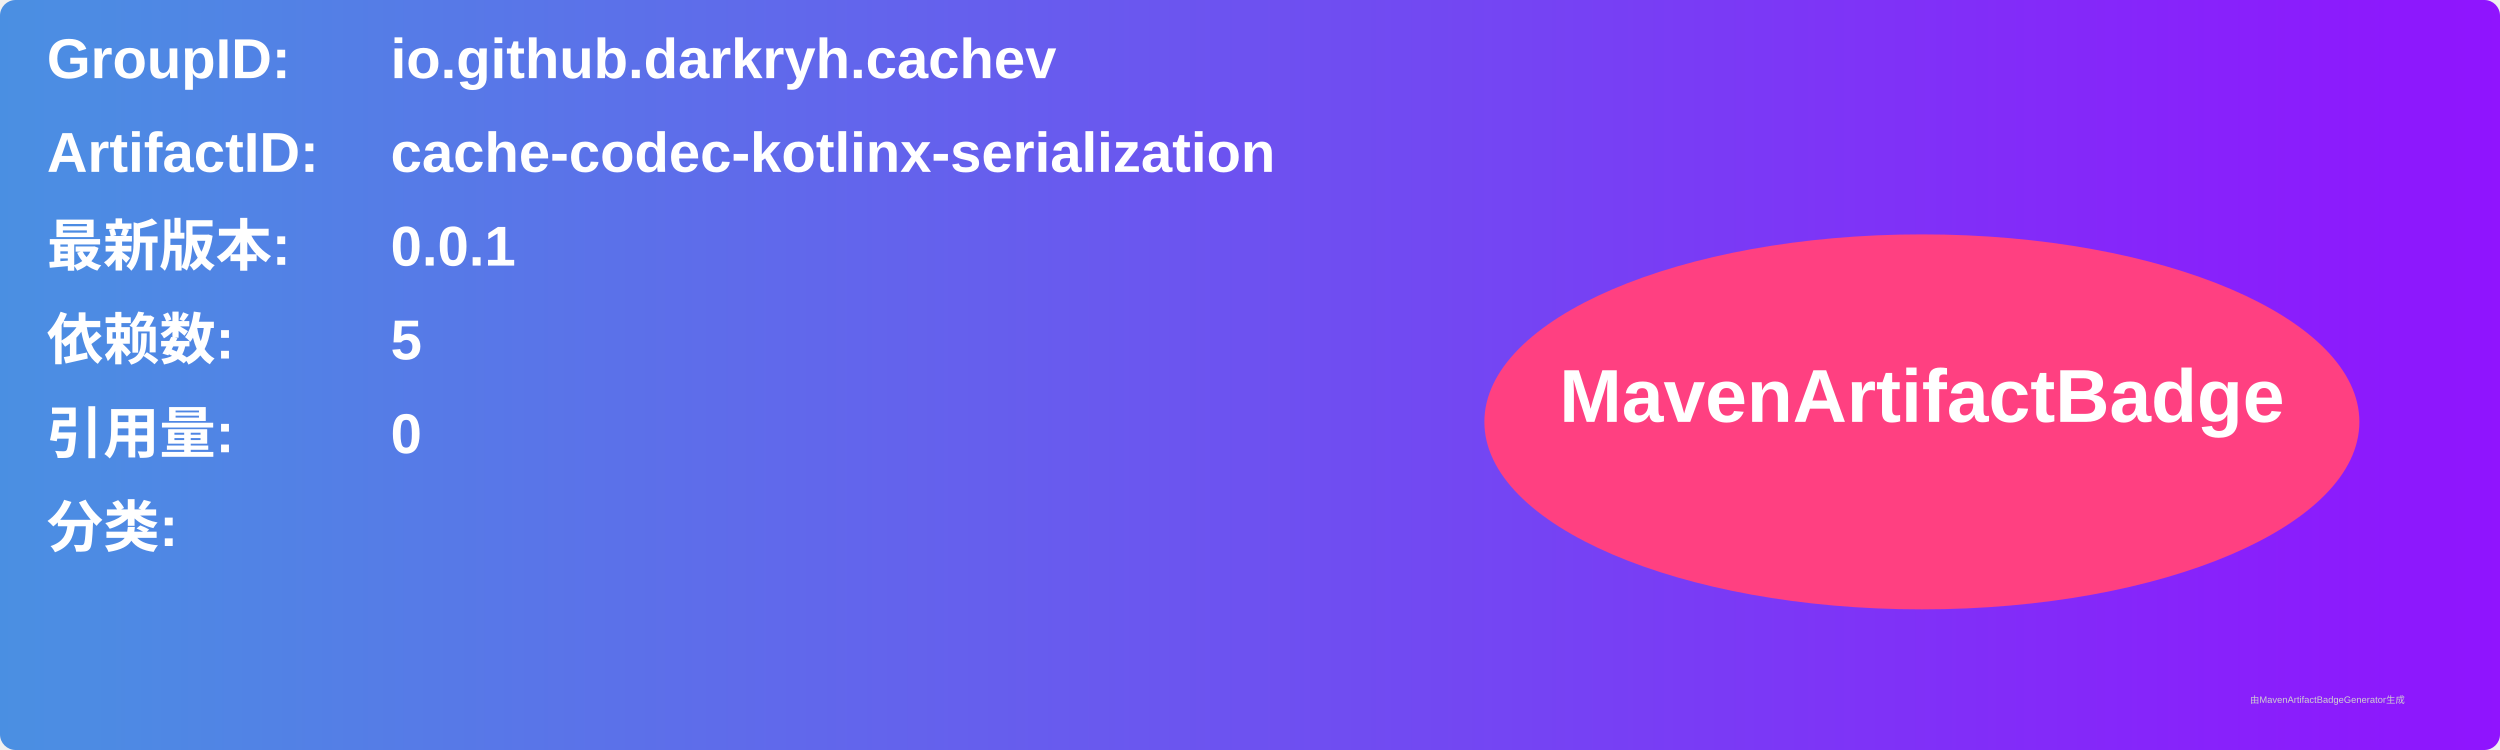
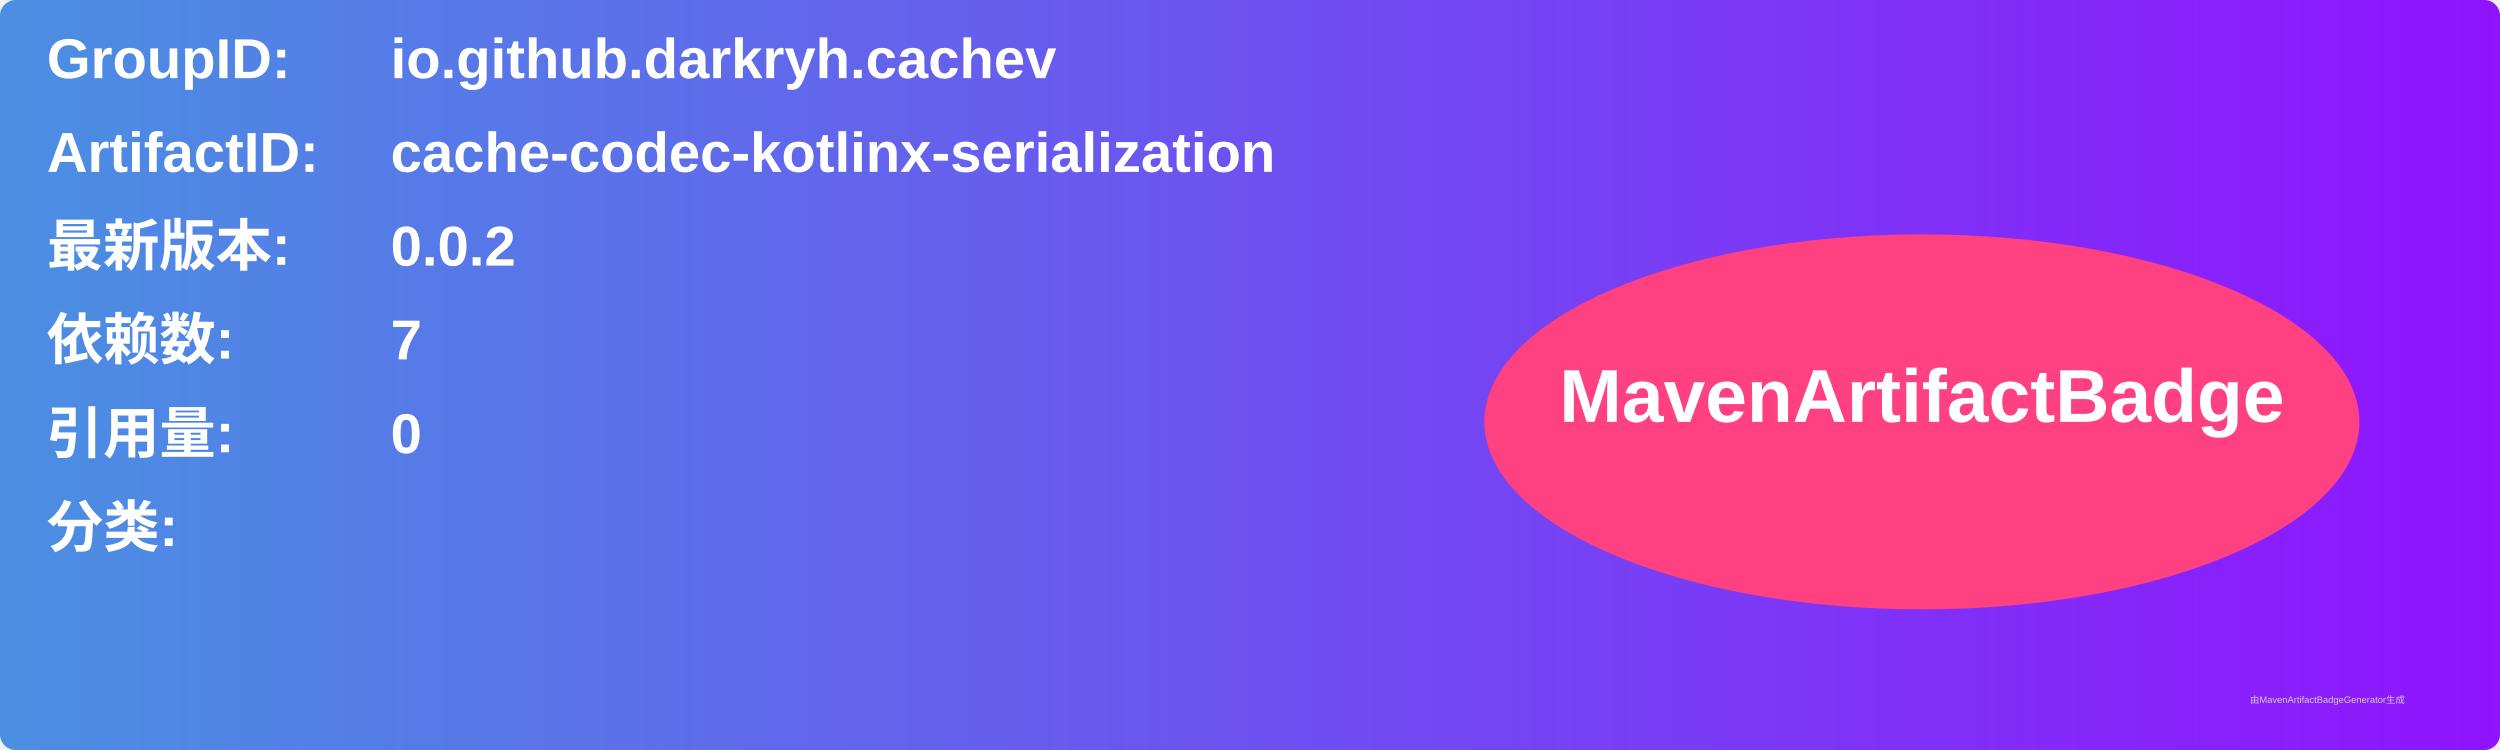
<svg xmlns="http://www.w3.org/2000/svg" width="800" height="240" viewBox="0 0 800 240">
  <linearGradient id="grad" x1="0%" y1="0%" x2="100%" y2="0%">
    <stop offset="0%" stop-color="#4a90e2" />
    <stop offset="100%" stop-color="#9013fe" />
  </linearGradient>
  <rect width="100%" height="100%" rx="5" ry="5" fill="url(#grad)" />
  <g transform="translate(15, 15)">
    <text x="0" y="10" font-family="Arial" font-size="18" fill="white" font-weight="bold" width="260">GroupID:</text>
    <text x="110" y="10" font-family="Arial" font-size="18" fill="white" font-weight="bold" width="460">io.github.darkryh.cachev</text>
    <text x="0" y="40" font-family="Arial" font-size="18" fill="white" font-weight="bold" width="260">ArtifactID:</text>
    <text x="110" y="40" font-family="Arial" font-size="18" fill="white" font-weight="bold" width="460">cache-codec-kotlinx-serialization</text>
    <text x="0" y="70" font-family="Arial" font-size="18" fill="white" font-weight="bold">最新版本:</text>
    <text x="110" y="70" font-family="Arial" font-size="18" fill="white" font-weight="bold">
-       <tspan font-weight="bold">0.0.1</tspan>
+       <tspan font-weight="bold">0.0.2</tspan>
    </text>
    <text x="0" y="100" font-family="Arial" font-size="18" fill="white" font-weight="bold">依赖数: </text>
    <text x="110" y="100" font-family="Arial" font-size="18" fill="white">
-       <tspan font-weight="bold">5</tspan>
+       <tspan font-weight="bold">7</tspan>
    </text>
    <text x="0" y="130" font-family="Arial" font-size="18" fill="white" font-weight="bold">引用量: </text>
    <text x="110" y="130" font-family="Arial" font-size="18" fill="white">
      <tspan font-weight="bold">0</tspan>
    </text>
    <text x="0" y="160" font-family="Arial" font-size="18" fill="white" font-weight="bold">分类:</text>
    <text x="10" y="190" font-family="Arial" font-size="10" fill="white">
      <tspan font-weight="bold" />
    </text>
    <ellipse cx="600" cy="120" rx="140" ry="60" fill="#ff4081" />
    <text x="600" y="120" text-anchor="middle" font-family="Arial" font-size="24" fill="white" font-weight="bold">MavenArtifactBadge</text>
  </g>
  <text x="720" y="225" font-family="Arial" font-size="3" fill="#d0d0d0">由MavenArtifactBadgeGenerator生成</text>
</svg>
